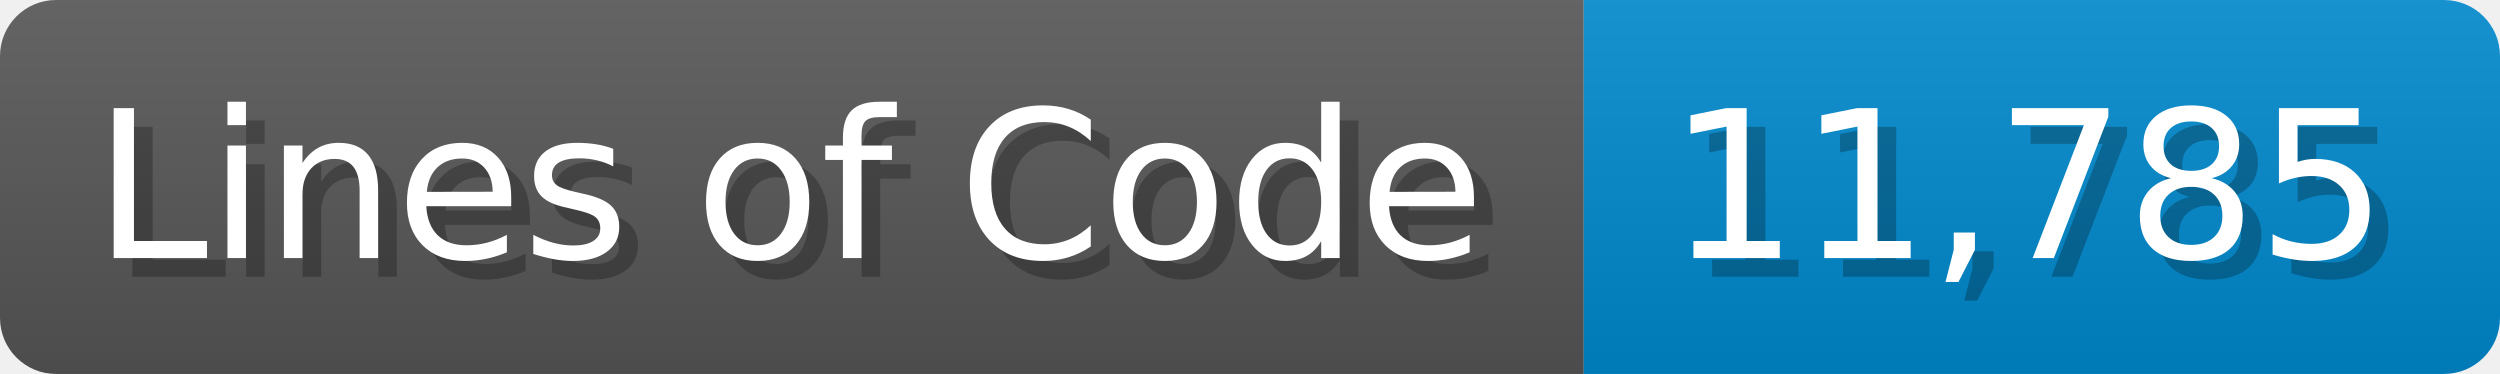
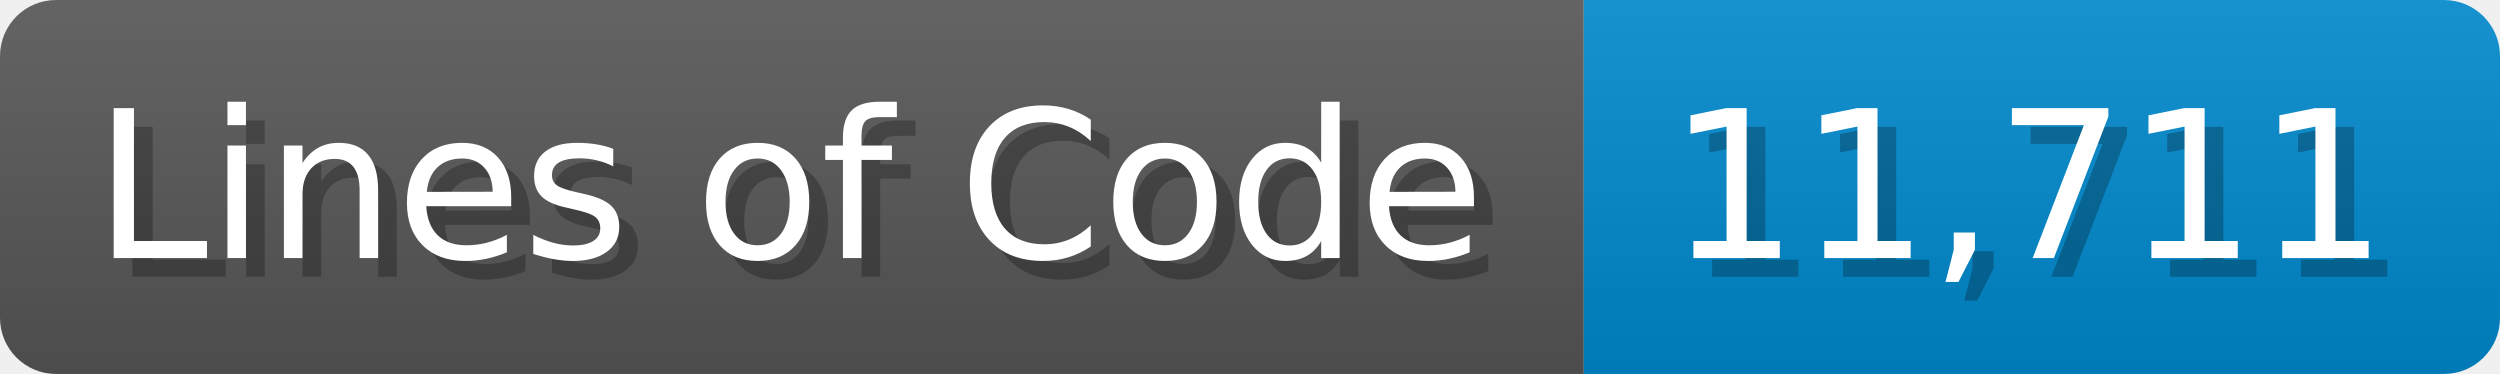
<svg xmlns="http://www.w3.org/2000/svg" width="133.7" height="20" viewBox="0 0 1337 200">
  <linearGradient id="a" x2="0" y2="100%">
    <stop offset="0" stop-opacity=".1" stop-color="#EEE" />
    <stop offset="1" stop-opacity=".1" />
  </linearGradient>
  <mask id="m">
    <rect width="1337" height="200" rx="30" fill="#FFF" />
  </mask>
  <g mask="url(#m)">
    <rect width="847" height="200" fill="#555" />
    <rect width="490" height="200" fill="#08C" x="847" />
    <rect width="1337" height="200" fill="url(#a)" />
  </g>
  <g fill="#fff" text-anchor="start" font-family="Verdana,DejaVu Sans,sans-serif" font-size="110">
    <text x="60" y="148" textLength="747" fill="#000" opacity="0.25">Lines of Code</text>
    <text x="50" y="138" textLength="747">Lines of Code</text>
-     <text x="902" y="148" textLength="390" fill="#000" opacity="0.25">11,785</text>
-     <text x="892" y="138" textLength="390">11,785</text>
+     <text x="902" y="148" textLength="390" fill="#000" opacity="0.25">11,711</text>
+     <text x="892" y="138" textLength="390">11,711</text>
  </g>
</svg>
